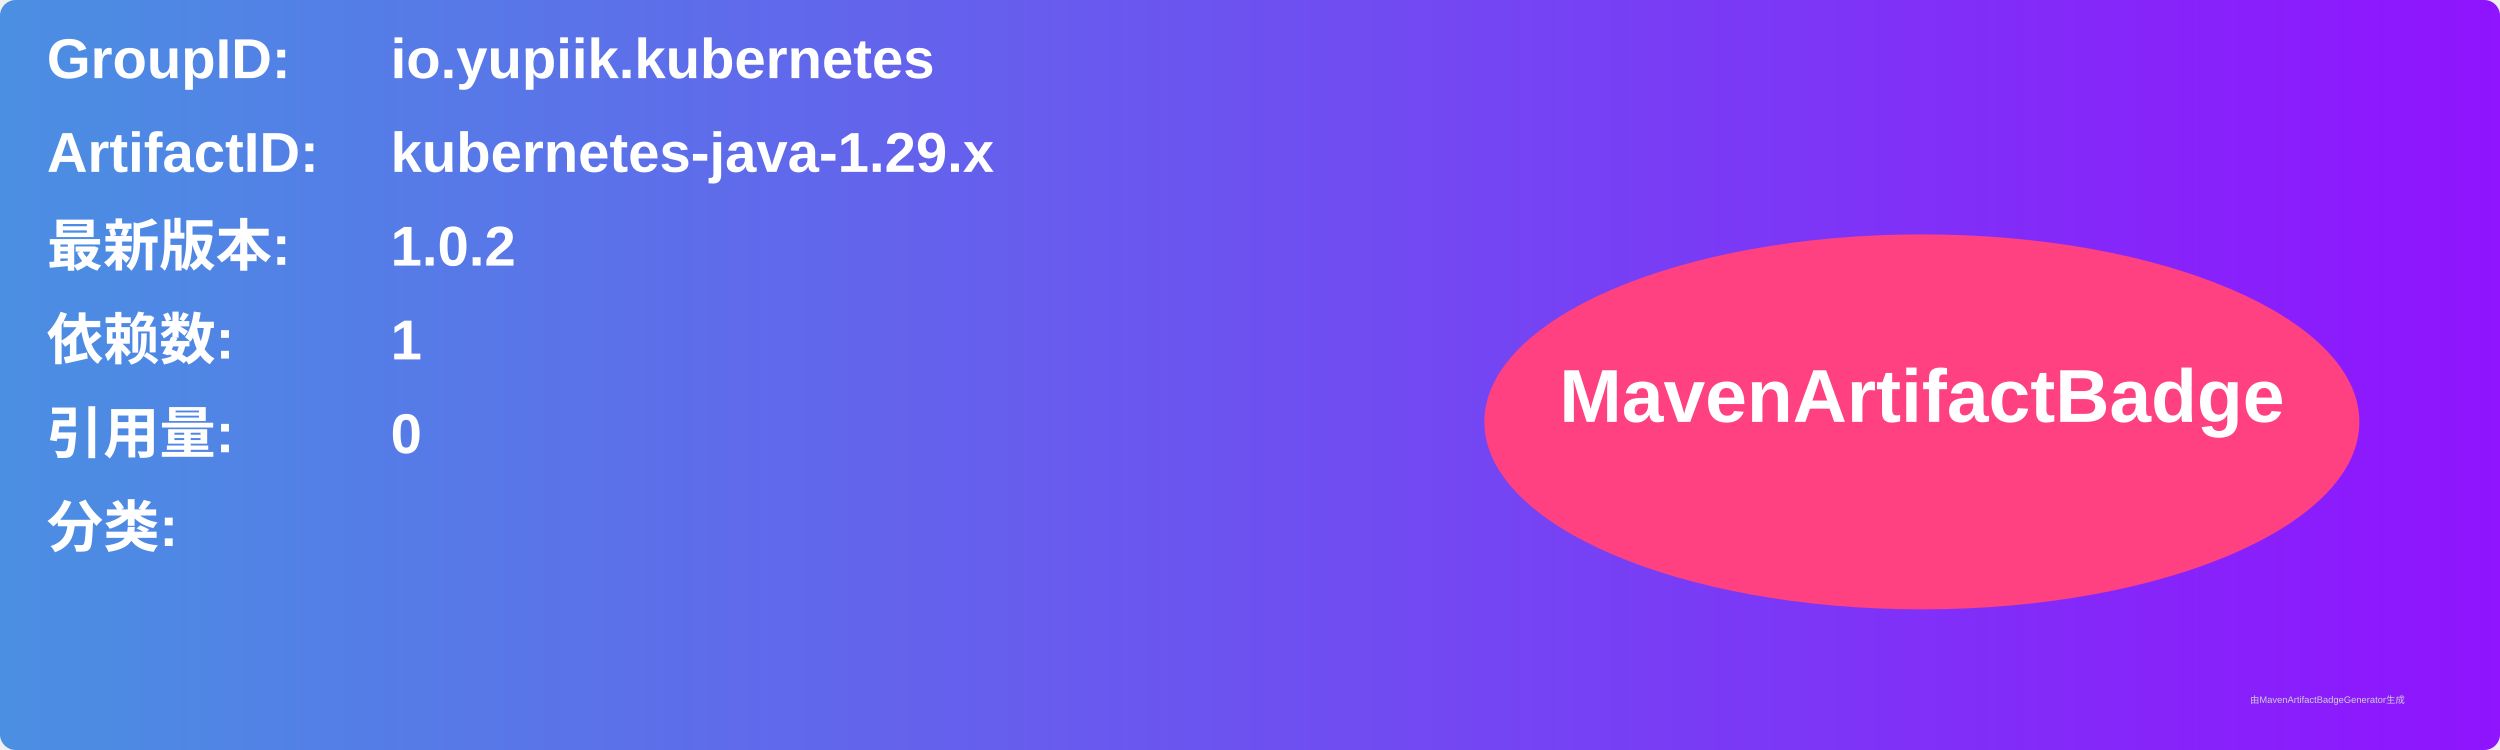
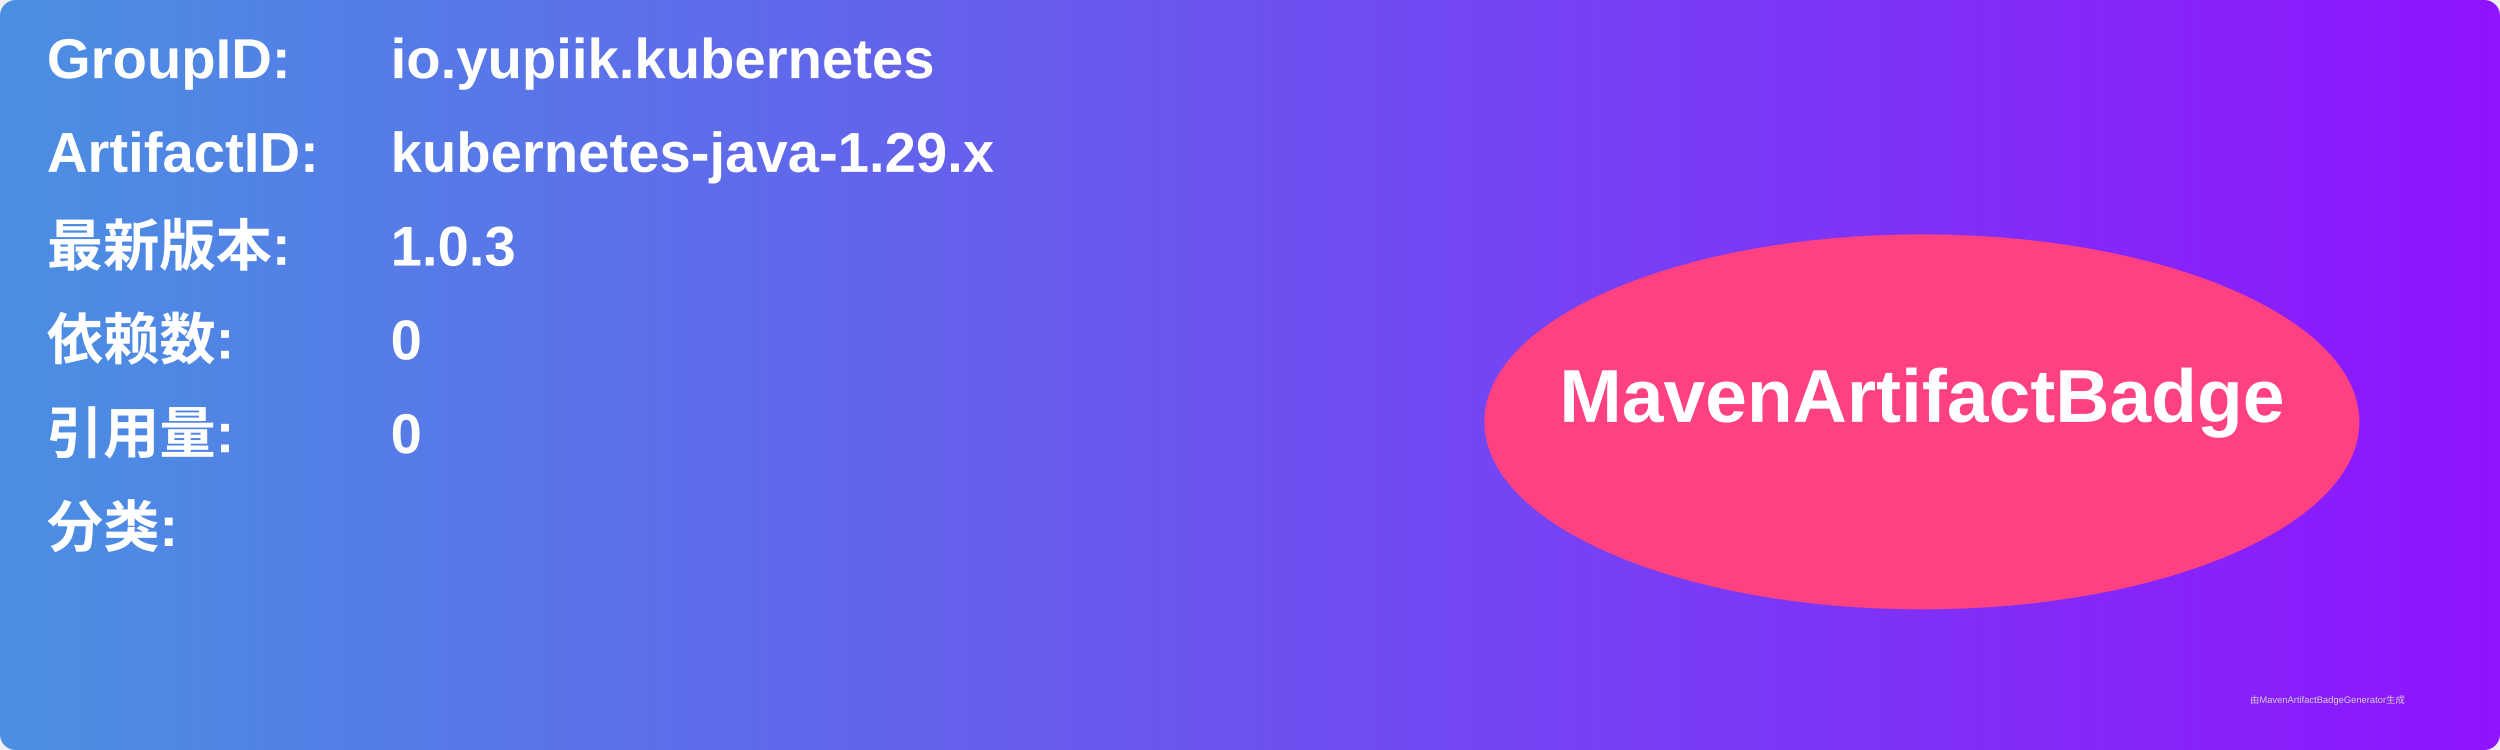
<svg xmlns="http://www.w3.org/2000/svg" width="800" height="240" viewBox="0 0 800 240">
  <linearGradient id="grad" x1="0%" y1="0%" x2="100%" y2="0%">
    <stop offset="0%" stop-color="#4a90e2" />
    <stop offset="100%" stop-color="#9013fe" />
  </linearGradient>
  <rect width="100%" height="100%" rx="5" ry="5" fill="url(#grad)" />
  <g transform="translate(15, 15)">
    <text x="0" y="10" font-family="Arial" font-size="18" fill="white" font-weight="bold" width="260">GroupID:</text>
    <text x="110" y="10" font-family="Arial" font-size="18" fill="white" font-weight="bold" width="460">io.yupiik.kubernetes</text>
    <text x="0" y="40" font-family="Arial" font-size="18" fill="white" font-weight="bold" width="260">ArtifactID:</text>
    <text x="110" y="40" font-family="Arial" font-size="18" fill="white" font-weight="bold" width="460">kubernetes-java-1.29.x</text>
    <text x="0" y="70" font-family="Arial" font-size="18" fill="white" font-weight="bold">最新版本:</text>
    <text x="110" y="70" font-family="Arial" font-size="18" fill="white" font-weight="bold">
-       <tspan font-weight="bold">1.0.2</tspan>
+       <tspan font-weight="bold">1.0.3</tspan>
    </text>
    <text x="0" y="100" font-family="Arial" font-size="18" fill="white" font-weight="bold">依赖数: </text>
    <text x="110" y="100" font-family="Arial" font-size="18" fill="white">
-       <tspan font-weight="bold">1</tspan>
+       <tspan font-weight="bold">0</tspan>
    </text>
    <text x="0" y="130" font-family="Arial" font-size="18" fill="white" font-weight="bold">引用量: </text>
    <text x="110" y="130" font-family="Arial" font-size="18" fill="white">
      <tspan font-weight="bold">0</tspan>
    </text>
    <text x="0" y="160" font-family="Arial" font-size="18" fill="white" font-weight="bold">分类:</text>
    <text x="10" y="190" font-family="Arial" font-size="10" fill="white">
      <tspan font-weight="bold" />
    </text>
    <ellipse cx="600" cy="120" rx="140" ry="60" fill="#ff4081" />
    <text x="600" y="120" text-anchor="middle" font-family="Arial" font-size="24" fill="white" font-weight="bold">MavenArtifactBadge</text>
  </g>
  <text x="720" y="225" font-family="Arial" font-size="3" fill="#d0d0d0">由MavenArtifactBadgeGenerator生成</text>
</svg>
